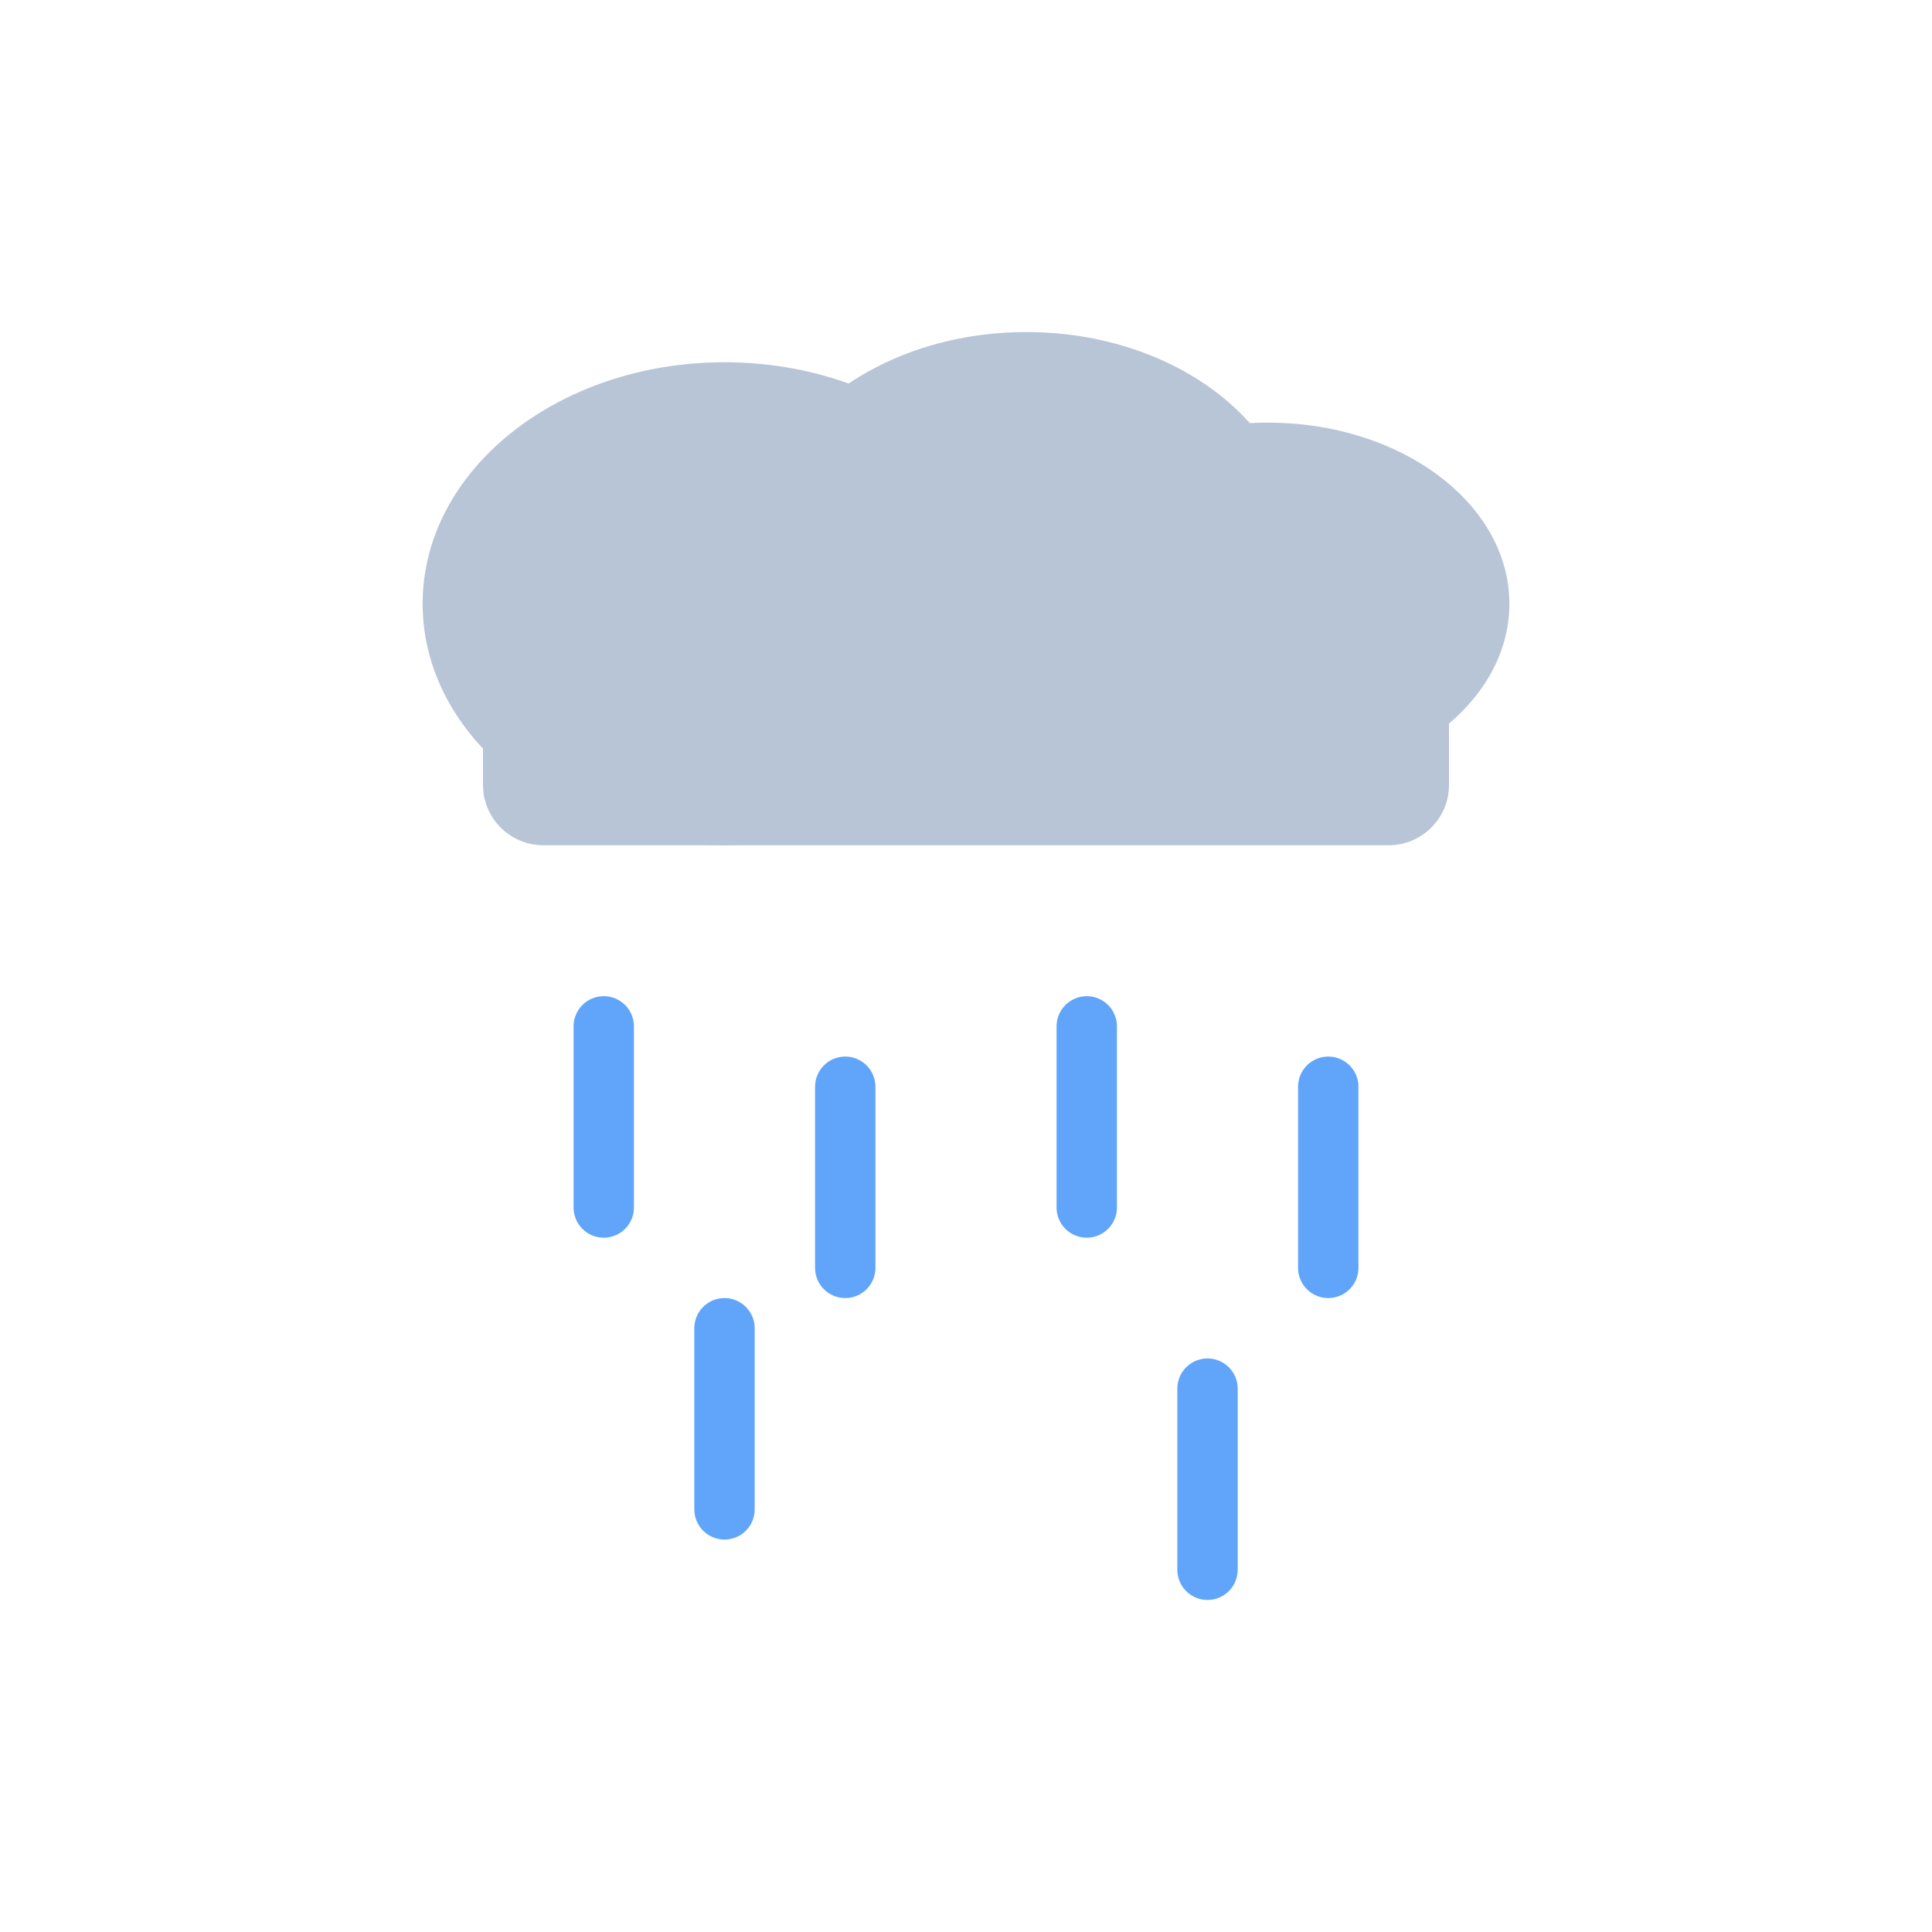
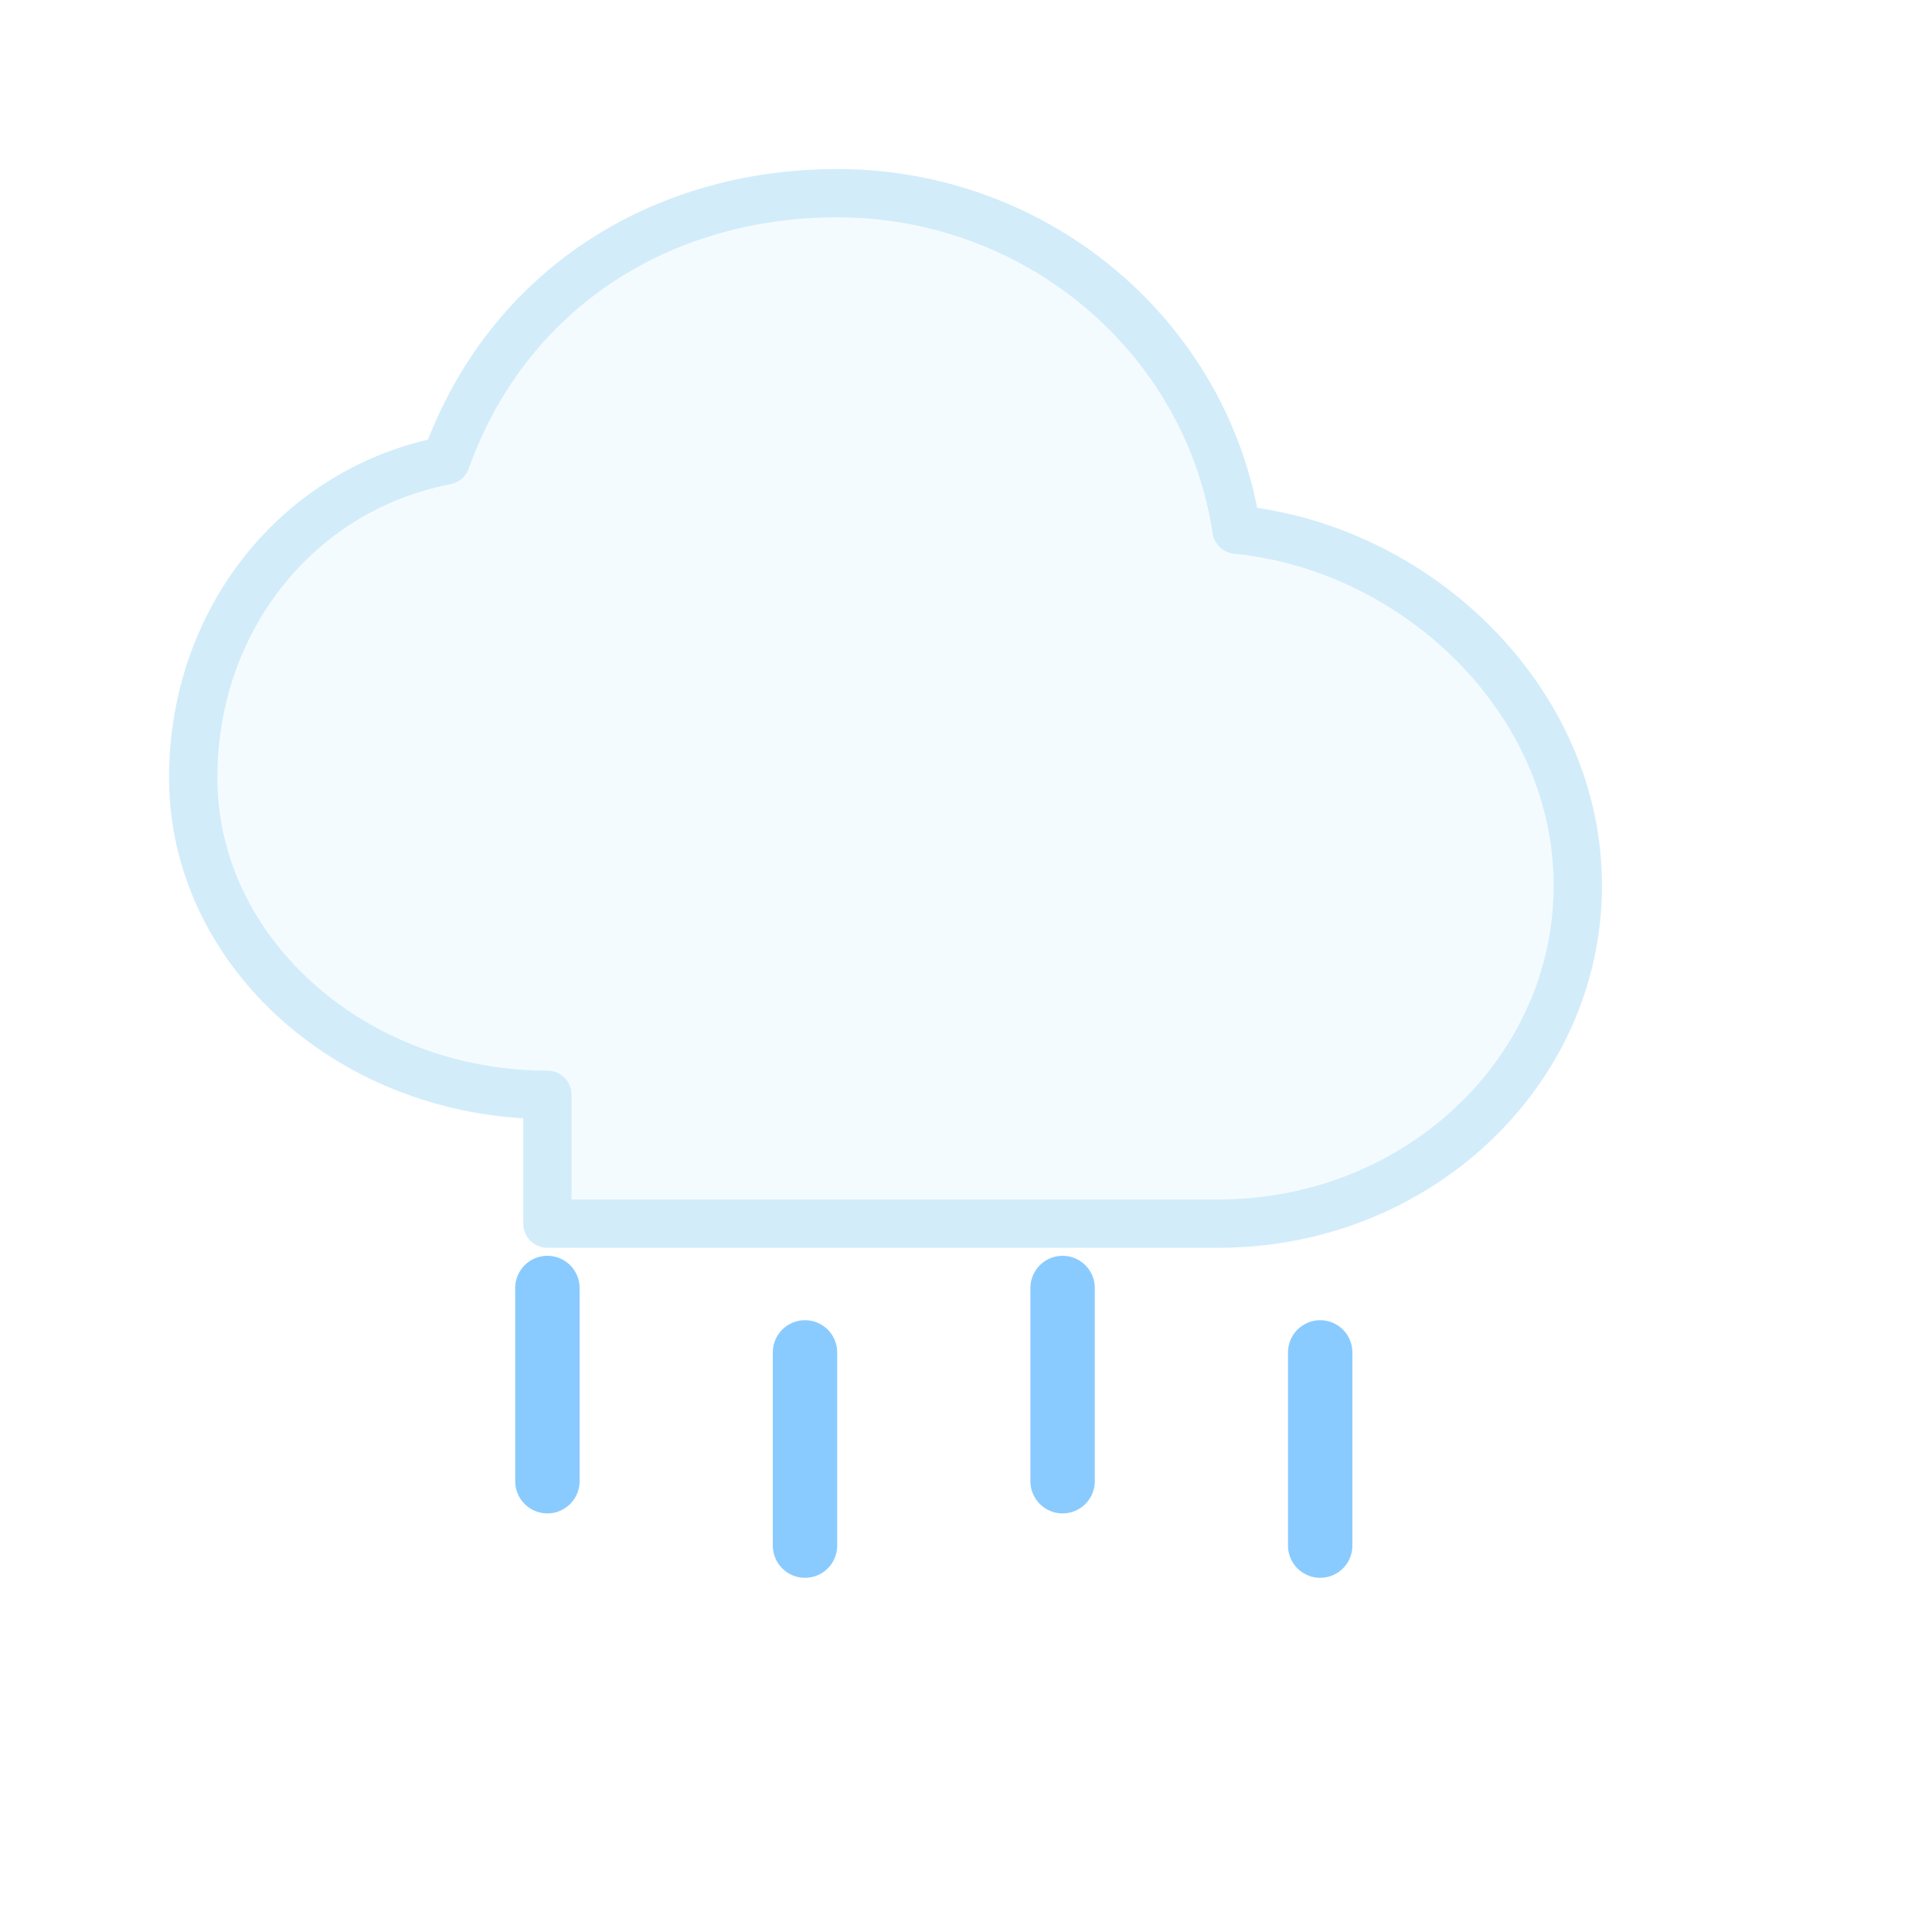
- <svg xmlns="http://www.w3.org/2000/svg" viewBox="0 0 64 64" fill="none">
-   <g fill="#B8C5D6">
-     <ellipse cx="24" cy="20" rx="10" ry="8" />
-     <ellipse cx="34" cy="18" rx="9" ry="7" />
-     <ellipse cx="42" cy="20" rx="8" ry="6" />
-     <rect x="16" y="20" width="32" height="8" rx="2" />
-   </g>
-   <g stroke="#60A5FA" stroke-width="2" stroke-linecap="round">
-     <line x1="20" y1="34" x2="20" y2="40" />
-     <line x1="28" y1="36" x2="28" y2="42" />
-     <line x1="36" y1="34" x2="36" y2="40" />
-     <line x1="44" y1="36" x2="44" y2="42" />
-     <line x1="24" y1="44" x2="24" y2="50" />
-     <line x1="40" y1="46" x2="40" y2="52" />
+ <svg xmlns="http://www.w3.org/2000/svg" viewBox="0 0 120 120" fill="none">
+   <path d="M34 68c-12 0-22-8.8-22-19.7 0-9.7 6.4-17.9 15.7-19.7C31.5 18 41 12 52 12c12.5 0 23 9 24.8 20.9C88 34 98 43.5 98 55c0 11.6-10 21-22.3 21H34Z" fill="#f4fbff" stroke="#d2ecfa" stroke-width="3" stroke-linejoin="round" />
+   <g stroke="#8acbff" stroke-width="4" stroke-linecap="round">
+     <line x1="34" y1="80" x2="34" y2="92" />
+     <line x1="50" y1="84" x2="50" y2="96" />
+     <line x1="66" y1="80" x2="66" y2="92" />
+     <line x1="82" y1="84" x2="82" y2="96" />
  </g>
</svg>
